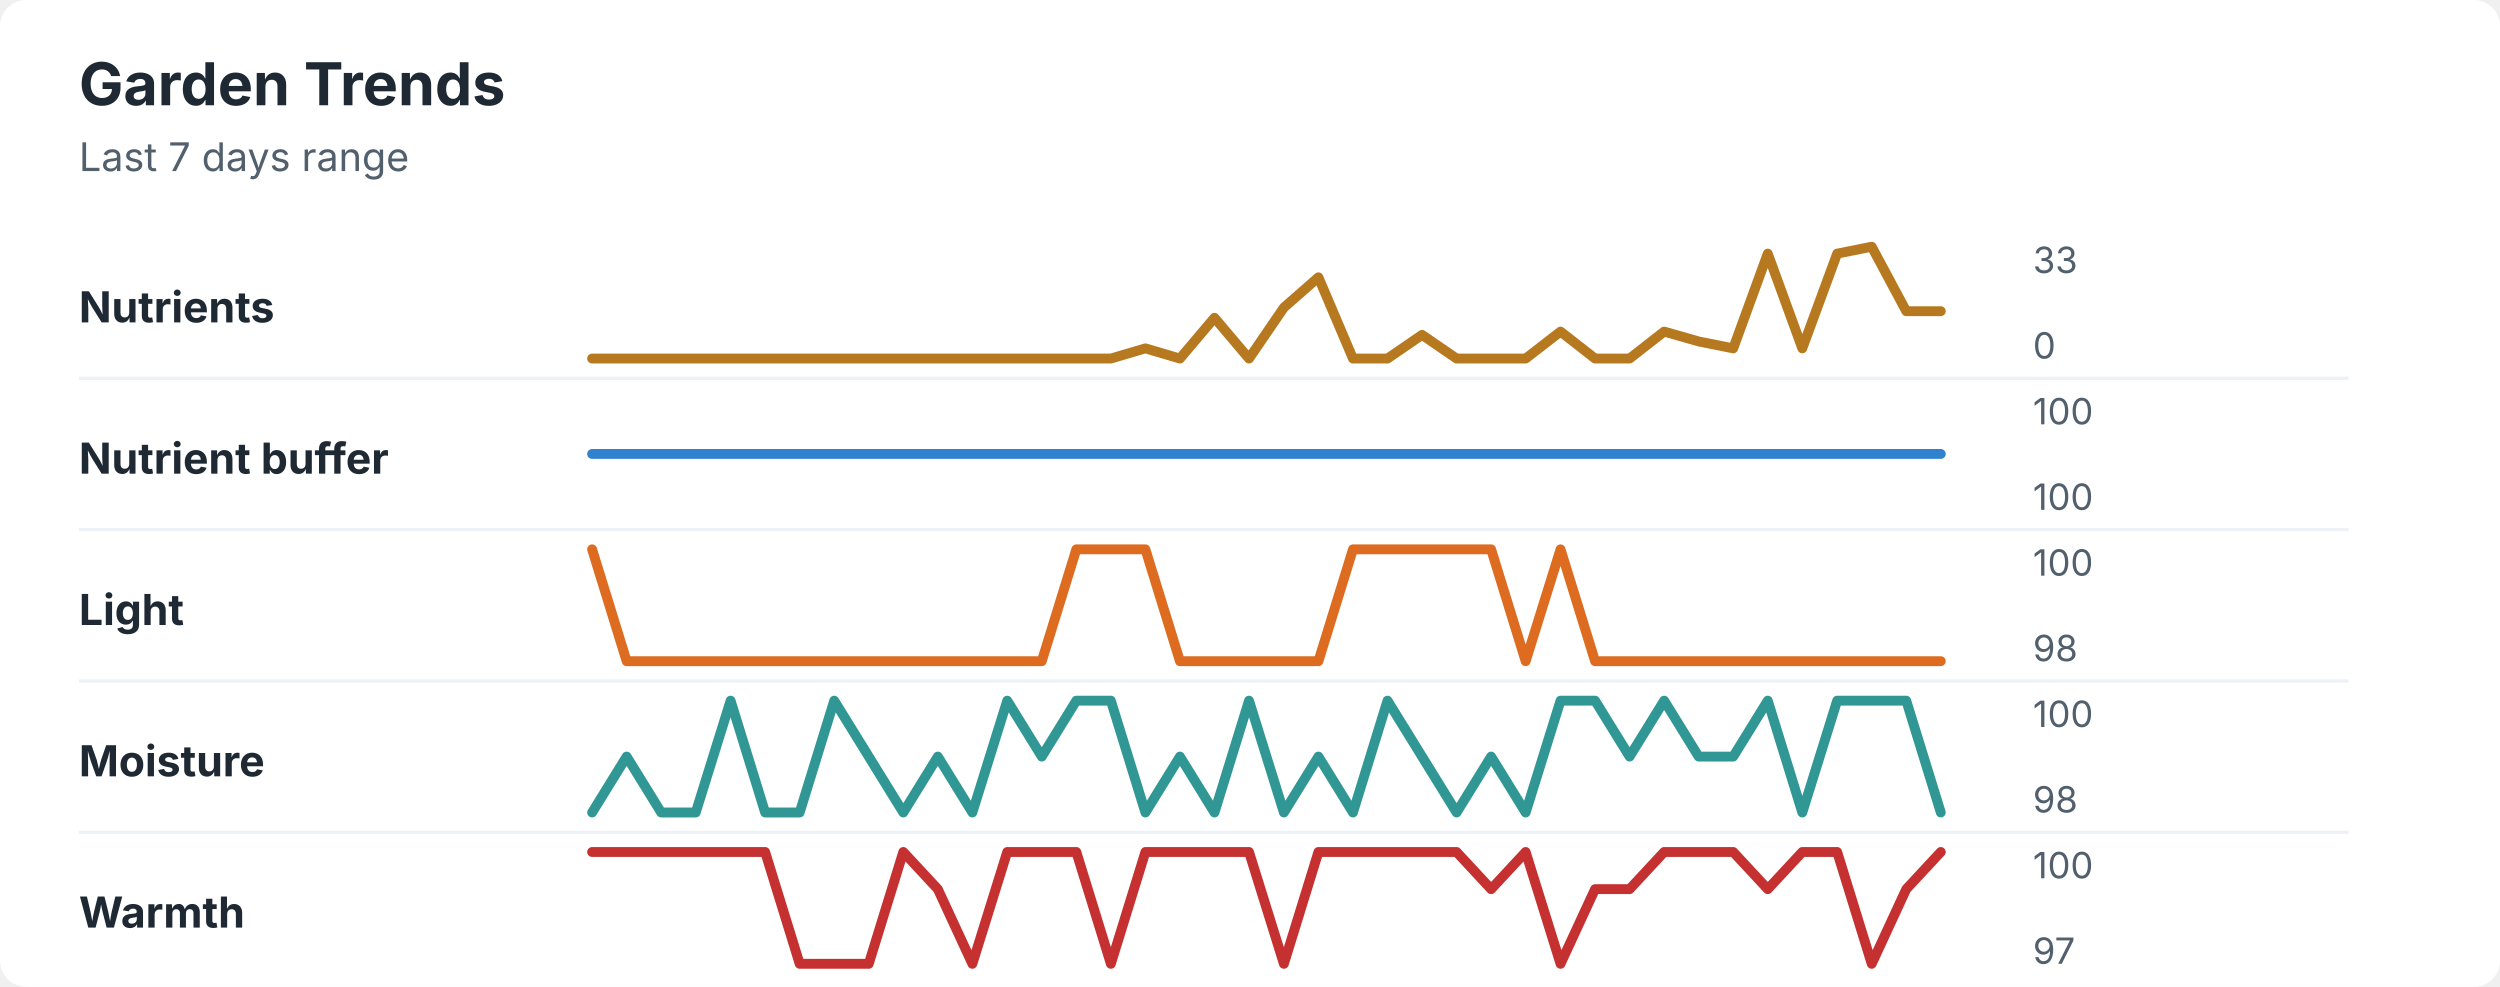
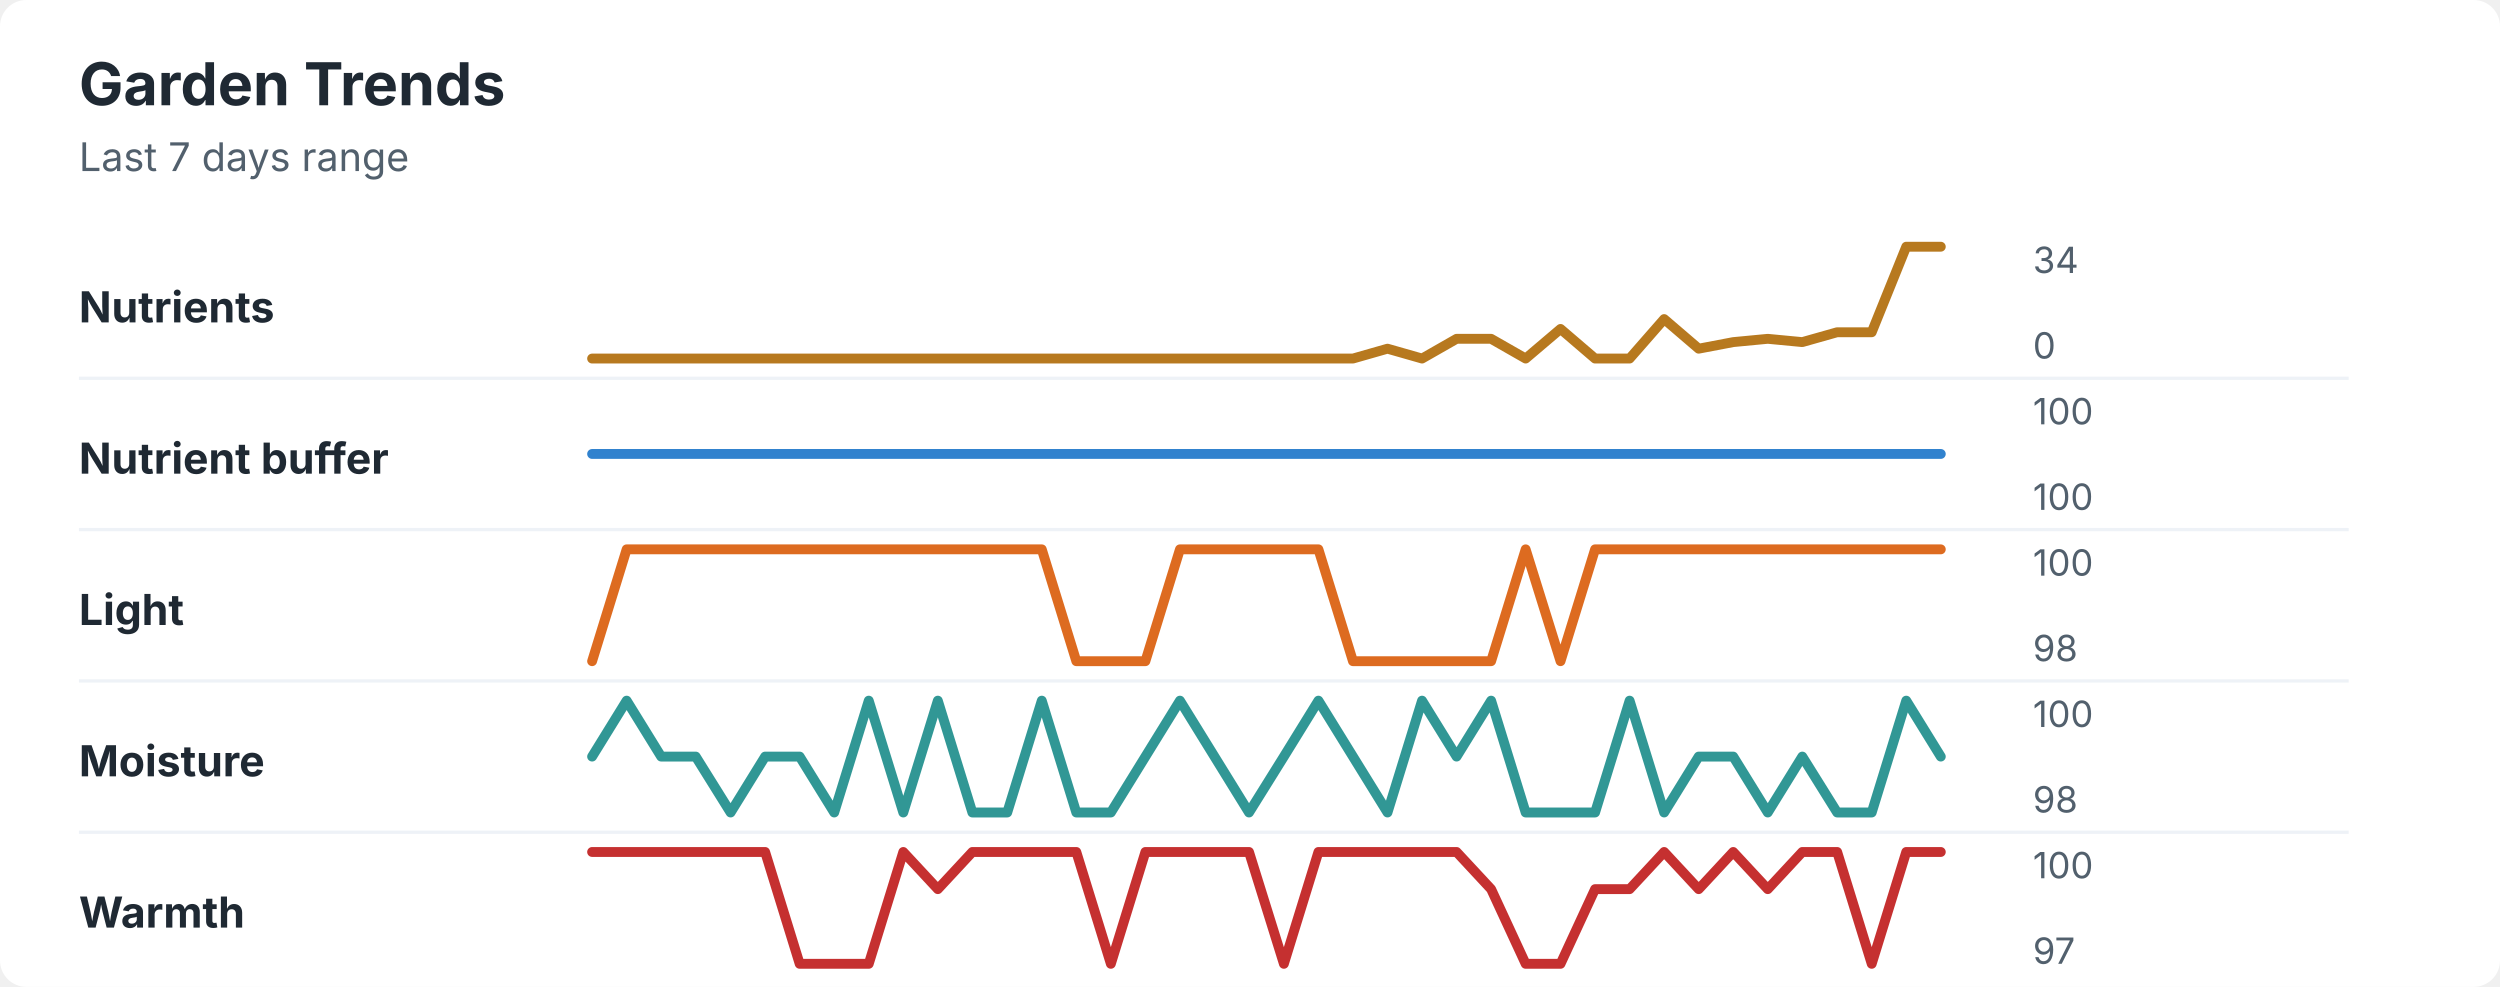
<svg xmlns="http://www.w3.org/2000/svg" width="760" height="300" viewBox="0 0 760 300" role="img" aria-labelledby="title desc">
  <rect width="760" height="300" rx="8" fill="#ffffff" />
  <style>
    text { font-family: -apple-system, BlinkMacSystemFont, "Segoe UI", sans-serif; }
    .title { font-size: 18px; font-weight: 700; fill: #1f2933; }
    .subtitle { font-size: 12px; fill: #52606d; }
    .label { font-size: 13px; font-weight: 650; fill: #1f2933; }
    .axis-value { font-size: 11px; fill: #52606d; }
    .separator { stroke: #eef2f7; stroke-width: 1; }
  </style>
  <text x="24" y="32" class="title">Garden Trends</text>
  <text x="24" y="52" class="subtitle">Last 7 days range</text>
  <text x="24" y="98" class="label">Nutrients</text>
-   <polyline points="180.0,109.0 190.5,109.0 201.0,109.0 211.5,109.0 222.1,109.0 232.6,109.0 243.1,109.0 253.6,109.0 264.1,109.0 274.6,109.0 285.1,109.0 295.6,109.0 306.2,109.0 316.7,109.0 327.2,109.0 337.7,109.0 348.2,105.9 358.7,109.0 369.2,96.6 379.7,109.0 390.3,93.5 400.8,84.3 411.3,109.0 421.8,109.0 432.3,101.8 442.8,109.0 453.3,109.0 463.8,109.0 474.4,100.8 484.9,109.0 495.4,109.0 505.9,100.8 516.4,103.8 526.9,105.9 537.4,77.1 547.9,105.9 558.5,77.1 569.0,75.0 579.5,94.6 590.0,94.6 " fill="none" stroke="#b7791f" stroke-width="3" stroke-linecap="round" stroke-linejoin="round" />
-   <text x="618" y="83" class="axis-value">33</text>
+   <polyline points="180.0,109.0 190.5,109.0 201.0,109.0 211.5,109.0 222.1,109.0 232.6,109.0 243.1,109.0 253.6,109.0 264.1,109.0 274.6,109.0 285.1,109.0 295.6,109.0 306.2,109.0 316.7,109.0 327.2,109.0 337.7,109.0 348.2,109.0 358.7,109.0 369.2,109.0 379.7,109.0 390.3,109.0 400.8,109.0 411.3,109.0 421.8,106.0 432.3,109.0 442.8,103.0 453.3,103.0 463.8,109.0 474.4,100.0 484.9,109.0 495.4,109.0 505.9,97.0 516.4,106.0 526.9,104.0 537.4,103.0 547.9,104.0 558.5,101.0 569.0,101.0 579.5,75.0 590.0,75.0 " fill="none" stroke="#b7791f" stroke-width="3" stroke-linecap="round" stroke-linejoin="round" />
+   <text x="618" y="83" class="axis-value">34</text>
  <text x="618" y="109" class="axis-value">0</text>
  <line x1="24" y1="115.0" x2="714" y2="115.0" class="separator" />
  <text x="24" y="144" class="label">Nutrient buffer</text>
  <polyline points="180.0,138.0 190.5,138.0 201.0,138.0 211.5,138.0 222.1,138.0 232.6,138.0 243.1,138.0 253.6,138.0 264.1,138.0 274.6,138.0 285.1,138.0 295.6,138.0 306.2,138.0 316.7,138.0 327.2,138.0 337.7,138.0 348.2,138.0 358.7,138.0 369.2,138.0 379.7,138.0 390.3,138.0 400.8,138.0 411.3,138.0 421.8,138.0 432.3,138.0 442.8,138.0 453.3,138.0 463.8,138.0 474.4,138.0 484.9,138.0 495.4,138.0 505.9,138.0 516.4,138.0 526.9,138.0 537.4,138.0 547.9,138.0 558.5,138.0 569.0,138.0 579.5,138.0 590.0,138.0 " fill="none" stroke="#3182ce" stroke-width="3" stroke-linecap="round" stroke-linejoin="round" />
  <text x="618" y="129" class="axis-value">100</text>
  <text x="618" y="155" class="axis-value">100</text>
  <line x1="24" y1="161.0" x2="714" y2="161.0" class="separator" />
  <text x="24" y="190" class="label">Light</text>
-   <polyline points="180.0,167.0 190.5,201.0 201.0,201.0 211.5,201.0 222.1,201.0 232.6,201.0 243.1,201.0 253.6,201.0 264.1,201.0 274.6,201.0 285.1,201.0 295.6,201.0 306.2,201.0 316.7,201.0 327.2,167.0 337.7,167.0 348.2,167.0 358.7,201.0 369.2,201.0 379.7,201.0 390.3,201.0 400.8,201.0 411.3,167.0 421.8,167.0 432.3,167.0 442.8,167.0 453.3,167.0 463.8,201.0 474.4,167.0 484.9,201.0 495.4,201.0 505.9,201.0 516.4,201.0 526.9,201.0 537.4,201.0 547.9,201.0 558.5,201.0 569.0,201.0 579.5,201.0 590.0,201.0 " fill="none" stroke="#dd6b20" stroke-width="3" stroke-linecap="round" stroke-linejoin="round" />
+   <polyline points="180.0,201.0 190.5,167.0 201.0,167.0 211.5,167.0 222.1,167.0 232.6,167.0 243.1,167.0 253.6,167.0 264.1,167.0 274.6,167.0 285.1,167.0 295.6,167.0 306.2,167.0 316.7,167.0 327.2,201.0 337.7,201.0 348.2,201.0 358.7,167.0 369.2,167.0 379.7,167.0 390.3,167.0 400.8,167.0 411.3,201.0 421.8,201.0 432.3,201.0 442.8,201.0 453.3,201.0 463.8,167.0 474.4,201.0 484.9,167.0 495.4,167.0 505.9,167.0 516.4,167.0 526.9,167.0 537.4,167.0 547.9,167.0 558.5,167.0 569.0,167.0 579.5,167.0 590.0,167.0 " fill="none" stroke="#dd6b20" stroke-width="3" stroke-linecap="round" stroke-linejoin="round" />
  <text x="618" y="175" class="axis-value">100</text>
  <text x="618" y="201" class="axis-value">98</text>
  <line x1="24" y1="207.0" x2="714" y2="207.0" class="separator" />
  <text x="24" y="236" class="label">Moisture</text>
-   <polyline points="180.0,247.0 190.5,230.0 201.0,247.0 211.5,247.0 222.1,213.0 232.6,247.0 243.1,247.0 253.6,213.0 264.1,230.0 274.6,247.0 285.1,230.0 295.6,247.0 306.2,213.0 316.7,230.0 327.2,213.0 337.7,213.0 348.2,247.0 358.7,230.0 369.2,247.0 379.7,213.0 390.3,247.0 400.8,230.0 411.3,247.0 421.8,213.0 432.3,230.0 442.8,247.0 453.3,230.0 463.8,247.0 474.4,213.0 484.9,213.0 495.4,230.0 505.9,213.0 516.4,230.0 526.9,230.0 537.4,213.0 547.9,247.0 558.5,213.0 569.0,213.0 579.5,213.0 590.0,247.0 " fill="none" stroke="#319795" stroke-width="3" stroke-linecap="round" stroke-linejoin="round" />
+   <polyline points="180.0,230.0 190.5,213.0 201.0,230.0 211.5,230.0 222.1,247.0 232.6,230.0 243.1,230.0 253.6,247.0 264.1,213.0 274.6,247.0 285.1,213.0 295.6,247.0 306.2,247.0 316.7,213.0 327.2,247.0 337.7,247.0 348.2,230.0 358.7,213.0 369.2,230.0 379.7,247.0 390.3,230.0 400.8,213.0 411.3,230.0 421.8,247.0 432.3,213.0 442.8,230.0 453.3,213.0 463.8,247.0 474.4,247.0 484.9,247.0 495.4,213.0 505.9,247.0 516.4,230.0 526.9,230.0 537.4,247.0 547.9,230.0 558.5,247.0 569.0,247.0 579.5,213.0 590.0,230.0 " fill="none" stroke="#319795" stroke-width="3" stroke-linecap="round" stroke-linejoin="round" />
  <text x="618" y="221" class="axis-value">100</text>
  <text x="618" y="247" class="axis-value">98</text>
  <line x1="24" y1="253.0" x2="714" y2="253.0" class="separator" />
  <text x="24" y="282" class="label">Warmth</text>
-   <polyline points="180.0,259.0 190.5,259.0 201.0,259.0 211.5,259.0 222.1,259.0 232.6,259.0 243.1,293.0 253.6,293.0 264.1,293.0 274.6,259.0 285.1,270.3 295.6,293.0 306.2,259.0 316.7,259.0 327.2,259.0 337.7,293.0 348.2,259.0 358.7,259.0 369.2,259.0 379.7,259.0 390.3,293.0 400.8,259.0 411.3,259.0 421.8,259.0 432.3,259.0 442.8,259.0 453.3,270.3 463.8,259.0 474.4,293.0 484.9,270.3 495.4,270.3 505.9,259.0 516.4,259.0 526.9,259.0 537.4,270.3 547.9,259.0 558.5,259.0 569.0,293.0 579.5,270.3 590.0,259.0 " fill="none" stroke="#c53030" stroke-width="3" stroke-linecap="round" stroke-linejoin="round" />
+   <polyline points="180.0,259.0 190.5,259.0 201.0,259.0 211.5,259.0 222.1,259.0 232.6,259.0 243.1,293.0 253.6,293.0 264.1,293.0 274.6,259.0 285.1,270.3 295.6,259.0 306.2,259.0 316.7,259.0 327.2,259.0 337.7,293.0 348.2,259.0 358.7,259.0 369.2,259.0 379.7,259.0 390.3,293.0 400.8,259.0 411.3,259.0 421.8,259.0 432.3,259.0 442.8,259.0 453.3,270.3 463.8,293.0 474.4,293.0 484.9,270.3 495.4,270.3 505.9,259.0 516.4,270.3 526.9,259.0 537.4,270.3 547.9,259.0 558.5,259.0 569.0,293.0 579.5,259.0 590.0,259.0 " fill="none" stroke="#c53030" stroke-width="3" stroke-linecap="round" stroke-linejoin="round" />
  <text x="618" y="267" class="axis-value">100</text>
  <text x="618" y="293" class="axis-value">97</text>
</svg>
